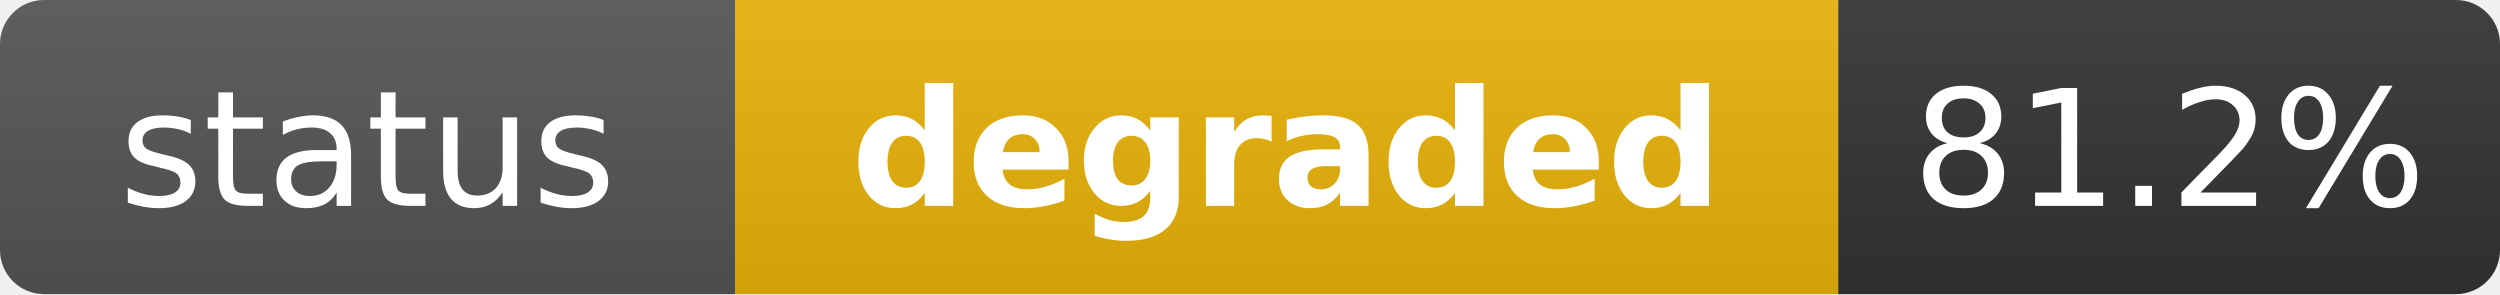
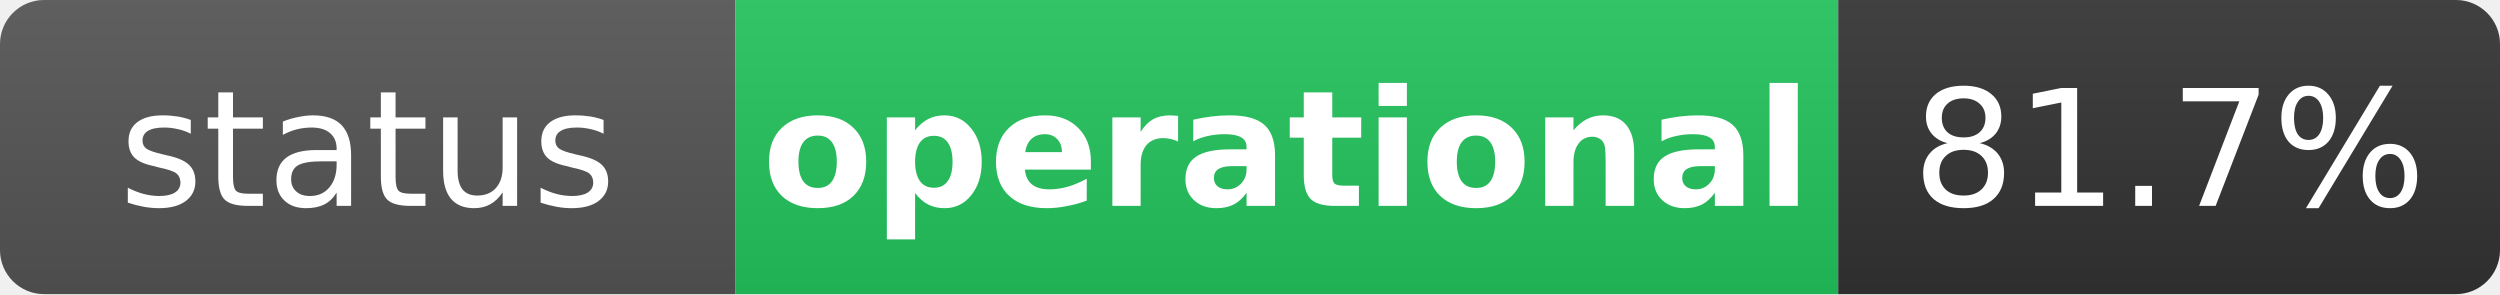
- <svg xmlns="http://www.w3.org/2000/svg" width="170" height="20" role="img" aria-label="status: degraded">
+ <svg xmlns="http://www.w3.org/2000/svg" width="170" height="20" role="img" aria-label="status: operational">
  <linearGradient id="s" x2="0" y2="100%">
    <stop offset="0" stop-color="#bbb" stop-opacity=".1" />
    <stop offset="1" stop-opacity=".1" />
  </linearGradient>
  <clipPath id="r">
    <rect width="170" height="20" rx="3" fill="#fff" />
  </clipPath>
  <g clip-path="url(#r)">
    <rect width="50" height="20" fill="#555" />
-     <rect x="50" width="75" height="20" fill="#eab308" />
+     <rect x="50" width="75" height="20" fill="#22c55e" />
    <rect x="125" width="45" height="20" fill="#333" />
    <rect width="170" height="20" fill="url(#s)" />
  </g>
  <g fill="#fff" text-anchor="middle" font-family="Verdana,Geneva,DejaVu Sans,sans-serif" text-rendering="geometricPrecision" font-size="11">
    <text x="25" y="14" fill="#fff">status</text>
-     <text x="87.5" y="14" fill="#fff" font-weight="bold">degraded</text>
-     <text x="147.5" y="14" fill="#fff">81.2%</text>
+     <text x="87.5" y="14" fill="#fff" font-weight="bold">operational</text>
+     <text x="147.5" y="14" fill="#fff">81.7%</text>
  </g>
</svg>
